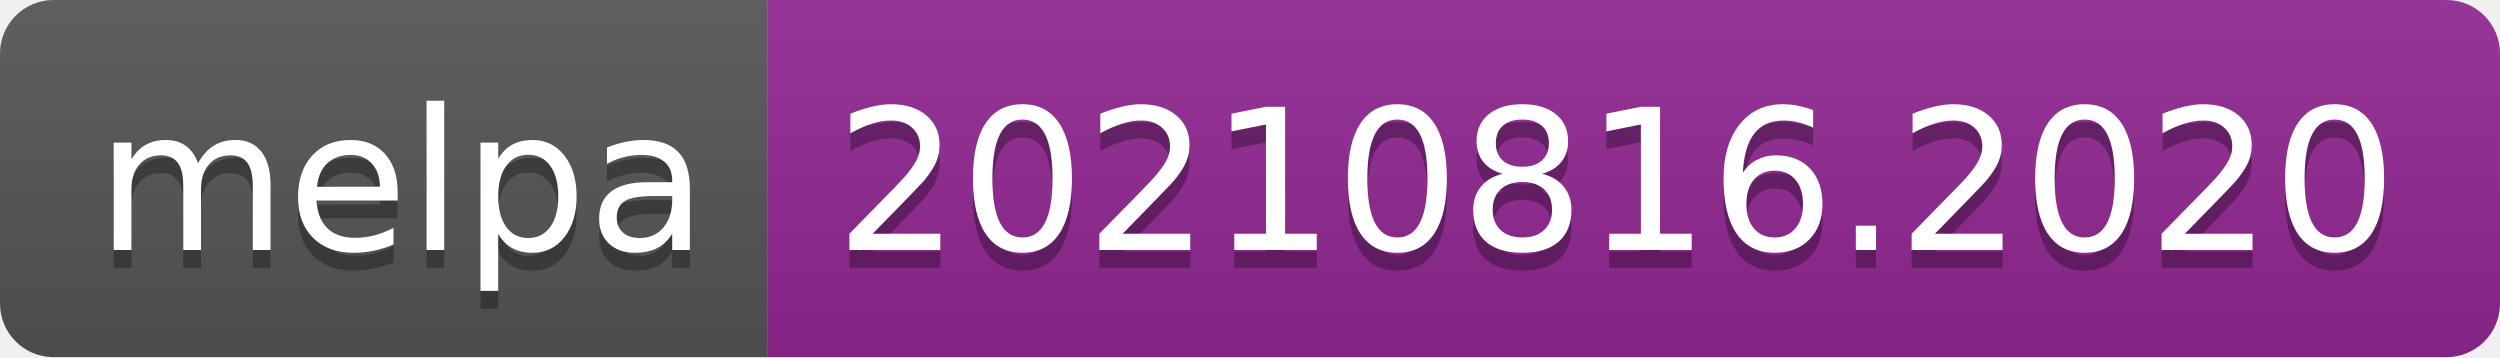
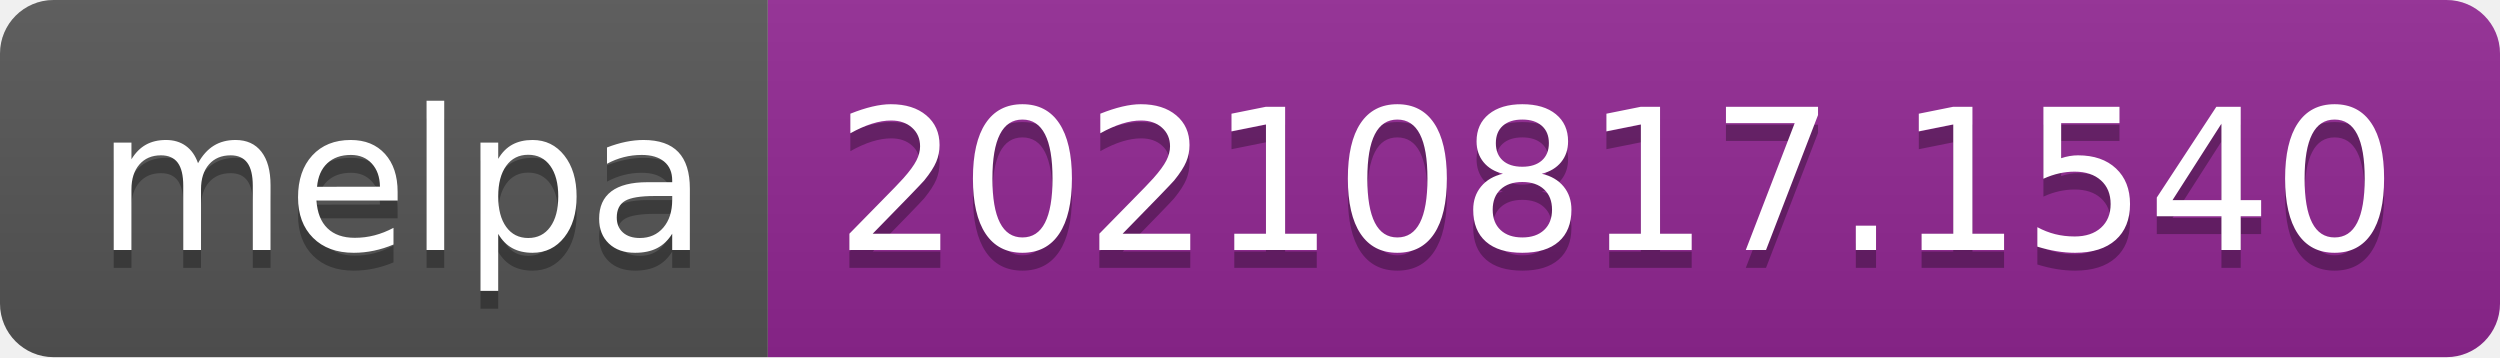
- <svg xmlns="http://www.w3.org/2000/svg" width="140" height="20" role="img" aria-label="melpa: 20210816.2020">
+ <svg xmlns="http://www.w3.org/2000/svg" width="140" height="20" role="img" aria-label="melpa: 20210817.1540">
  <linearGradient id="s" x2="0" y2="100%">
    <stop offset="0" stop-color="#bbb" stop-opacity=".1" />
    <stop offset="1" stop-opacity=".1" />
  </linearGradient>
  <clipPath id="r">
    <rect width="140" height="20" rx="3" fill="#fff" />
  </clipPath>
  <g clip-path="url(#r)">
    <rect width="43" height="20" fill="#555" />
    <rect x="43" width="97" height="20" fill="#922793" />
    <rect width="140" height="20" fill="url(#s)" />
  </g>
  <g fill="#fff" text-anchor="middle" font-family="Verdana,Geneva,DejaVu Sans,sans-serif" text-rendering="geometricPrecision" font-size="110">
    <text aria-hidden="true" x="225" y="150" fill="#010101" fill-opacity=".3" transform="scale(.1)" textLength="330">melpa</text>
    <text x="225" y="140" transform="scale(.1)" fill="#fff" textLength="330">melpa</text>
-     <text aria-hidden="true" x="905" y="150" fill="#010101" fill-opacity=".3" transform="scale(.1)" textLength="870">20210816.2020</text>
-     <text x="905" y="140" transform="scale(.1)" fill="#fff" textLength="870">20210816.2020</text>
+     <text aria-hidden="true" x="905" y="150" fill="#010101" fill-opacity=".3" transform="scale(.1)" textLength="870">20210817.1540</text>
+     <text x="905" y="140" transform="scale(.1)" fill="#fff" textLength="870">20210817.1540</text>
  </g>
</svg>
